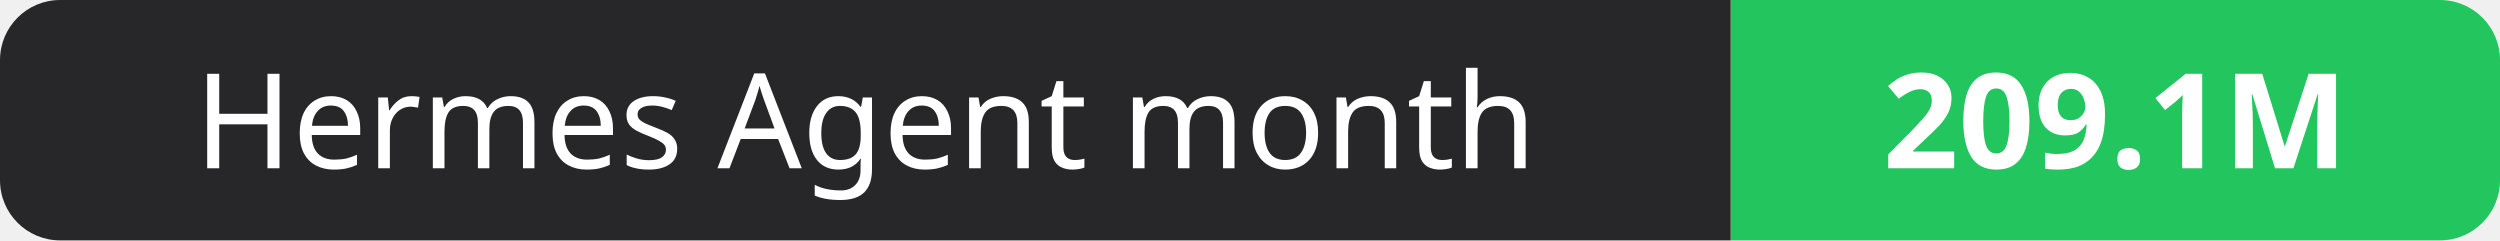
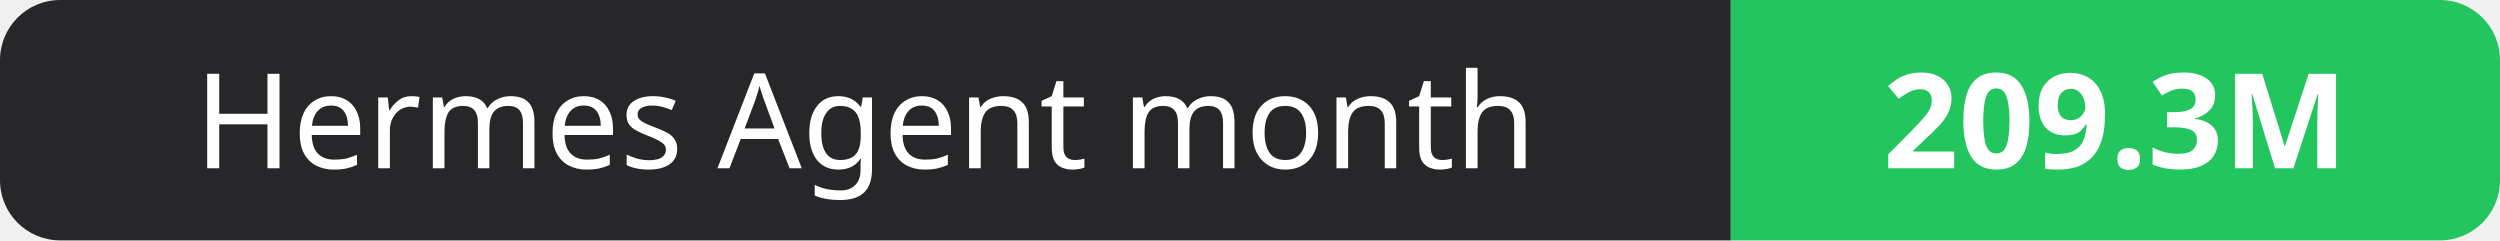
- <svg xmlns="http://www.w3.org/2000/svg" width="208" height="20" role="img" aria-label="Hermes Agent month: 209.1M">
+ <svg xmlns="http://www.w3.org/2000/svg" width="208" height="20" role="img" aria-label="Hermes Agent month: 209.3M">
  <clipPath id="r">
    <rect width="208" height="20" rx="5" fill="#fff" />
  </clipPath>
  <g clip-path="url(#r)">
    <rect width="144" height="20" fill="#27272a" />
    <rect x="144" width="64" height="20" fill="#22c55e" />
  </g>
  <g fill="#fff" text-anchor="middle" font-family="Verdana,Geneva,sans-serif" font-size="11">
    <text x="72.0" y="14">Hermes Agent month</text>
-     <text x="176.0" y="14" font-weight="700">209.1M</text>
+     <text x="176.0" y="14" font-weight="700">209.3M</text>
  </g>
</svg>
